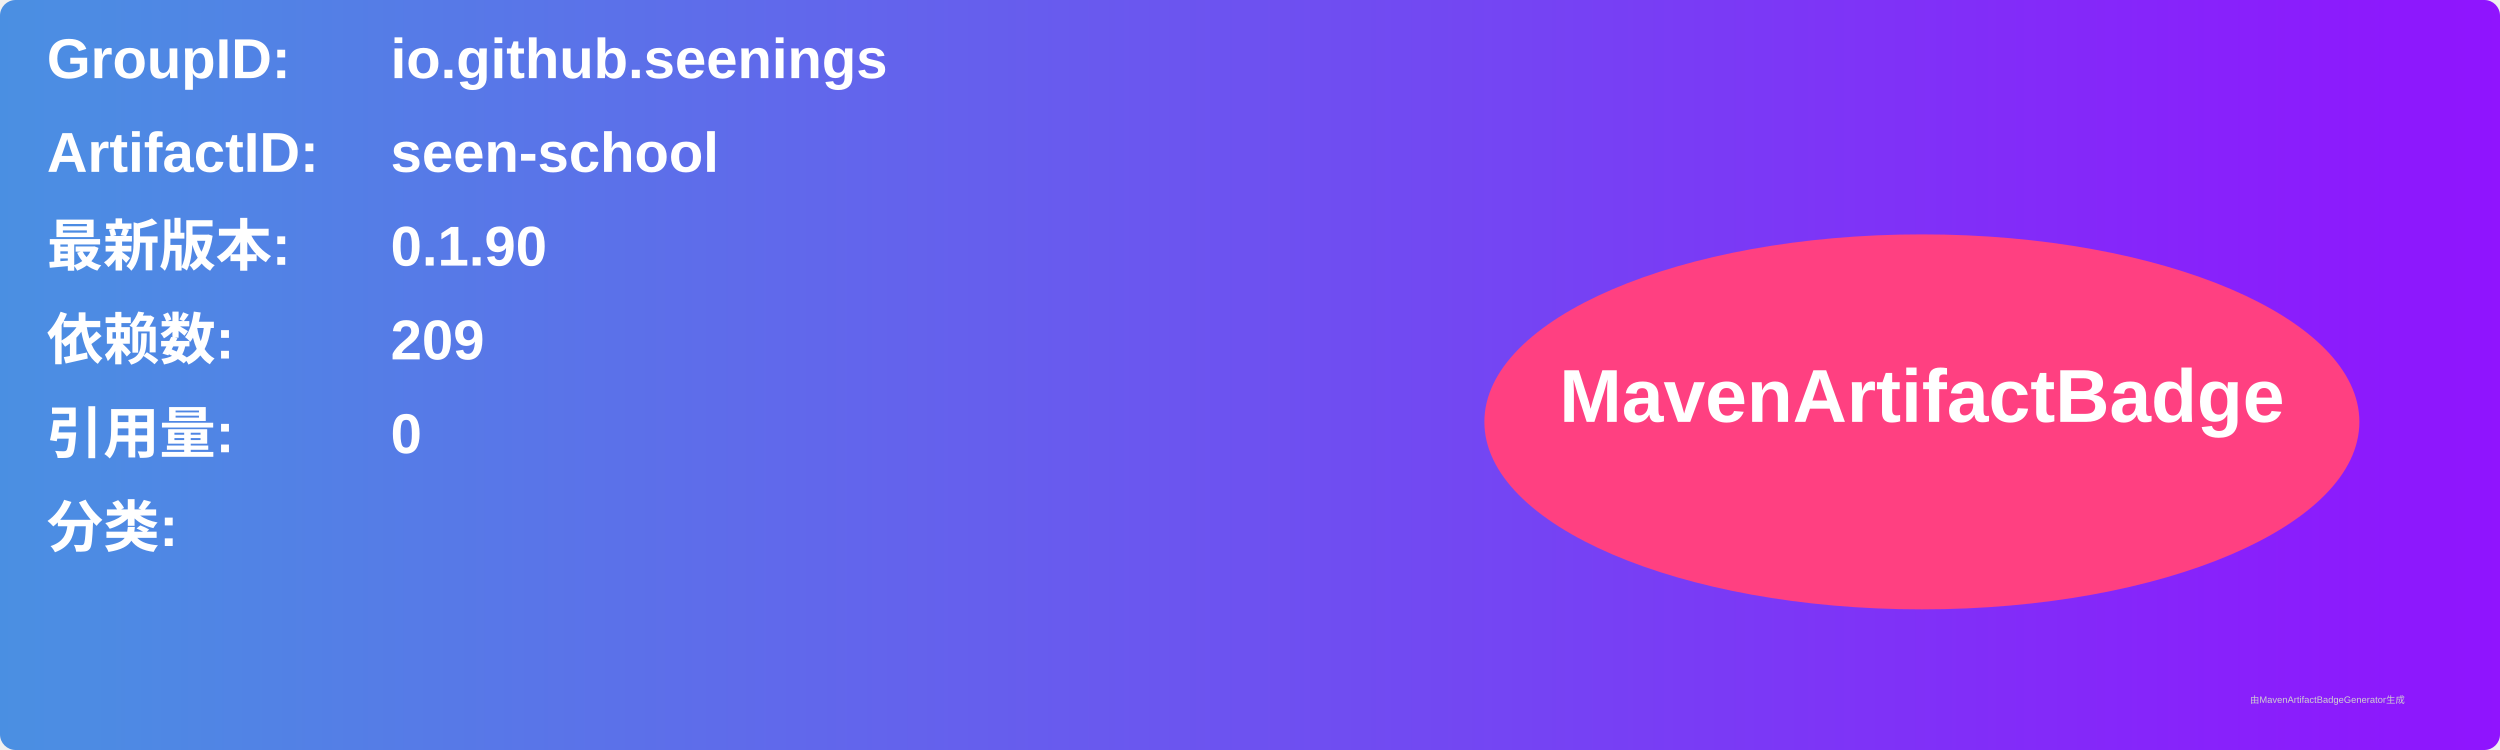
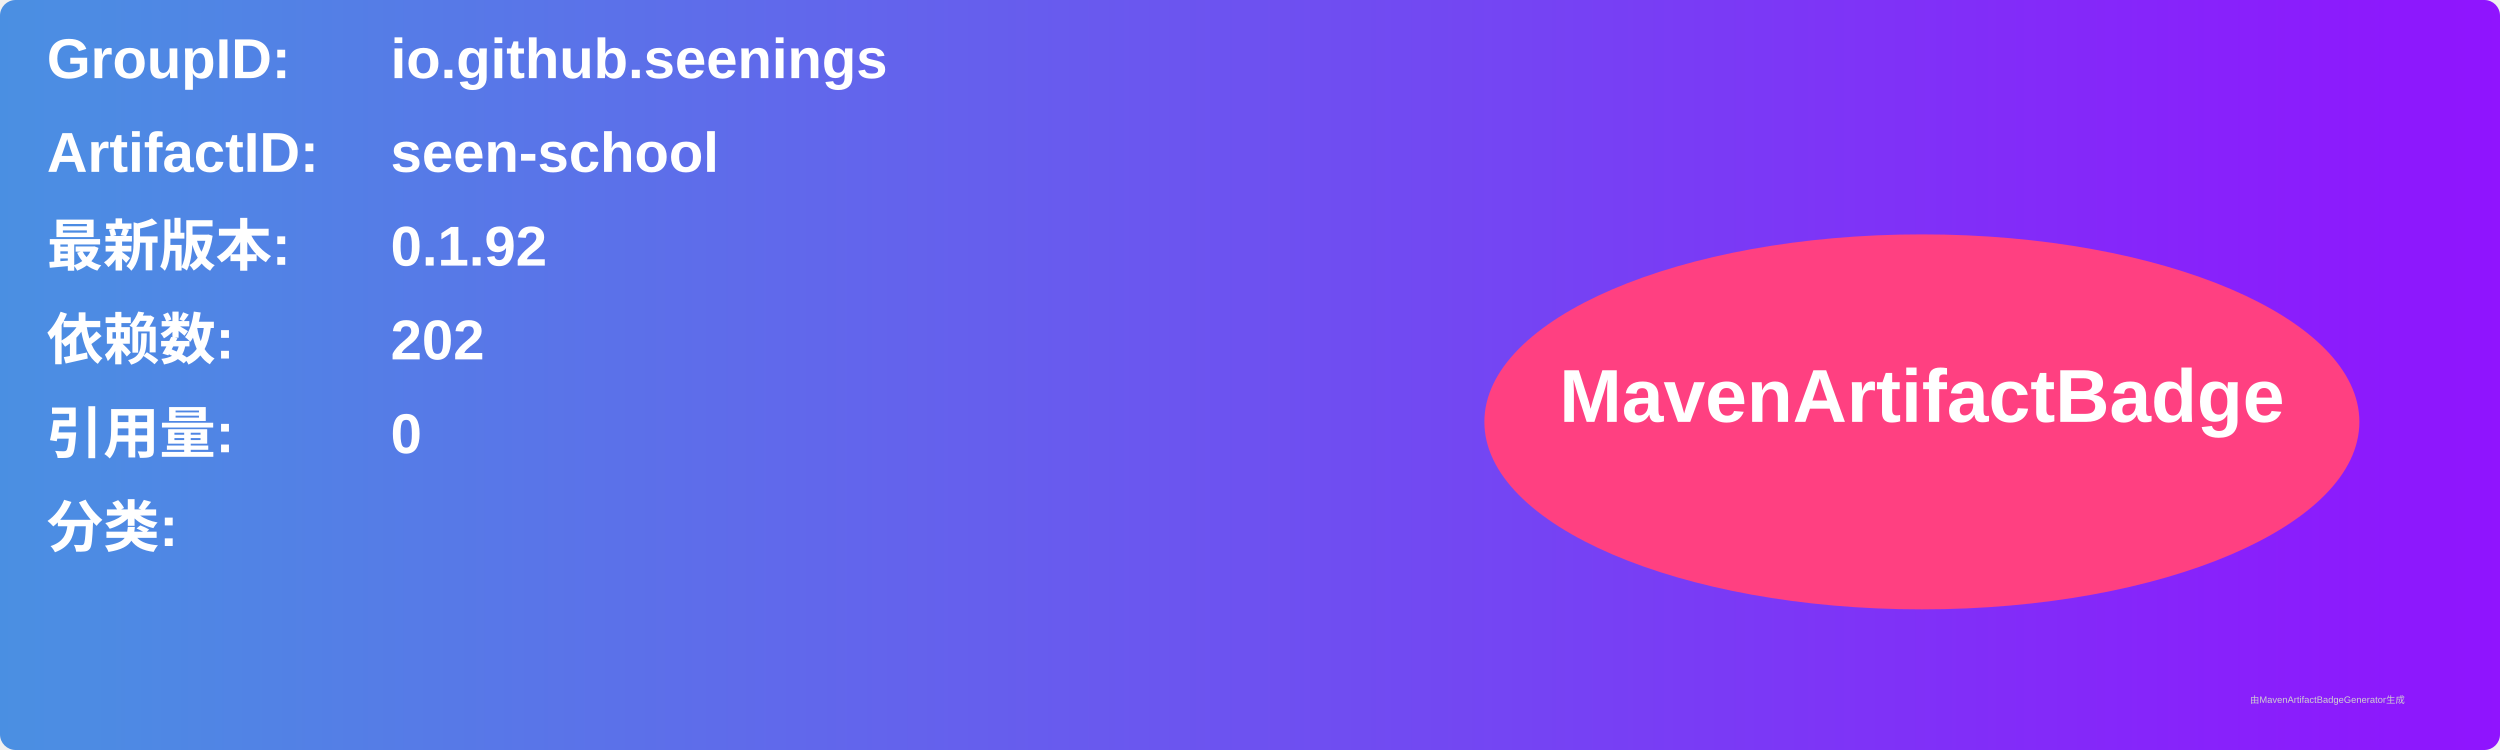
<svg xmlns="http://www.w3.org/2000/svg" width="800" height="240" viewBox="0 0 800 240">
  <linearGradient id="grad" x1="0%" y1="0%" x2="100%" y2="0%">
    <stop offset="0%" stop-color="#4a90e2" />
    <stop offset="100%" stop-color="#9013fe" />
  </linearGradient>
  <rect width="100%" height="100%" rx="5" ry="5" fill="url(#grad)" />
  <g transform="translate(15, 15)">
    <text x="0" y="10" font-family="Arial" font-size="18" fill="white" font-weight="bold" width="260">GroupID:</text>
    <text x="110" y="10" font-family="Arial" font-size="18" fill="white" font-weight="bold" width="460">io.github.seenings</text>
    <text x="0" y="40" font-family="Arial" font-size="18" fill="white" font-weight="bold" width="260">ArtifactID:</text>
    <text x="110" y="40" font-family="Arial" font-size="18" fill="white" font-weight="bold" width="460">seen-school</text>
    <text x="0" y="70" font-family="Arial" font-size="18" fill="white" font-weight="bold">最新版本:</text>
    <text x="110" y="70" font-family="Arial" font-size="18" fill="white" font-weight="bold">
-       <tspan font-weight="bold">0.1.90</tspan>
+       <tspan font-weight="bold">0.1.92</tspan>
    </text>
    <text x="0" y="100" font-family="Arial" font-size="18" fill="white" font-weight="bold">依赖数: </text>
    <text x="110" y="100" font-family="Arial" font-size="18" fill="white">
-       <tspan font-weight="bold">209</tspan>
+       <tspan font-weight="bold">202</tspan>
    </text>
    <text x="0" y="130" font-family="Arial" font-size="18" fill="white" font-weight="bold">引用量: </text>
    <text x="110" y="130" font-family="Arial" font-size="18" fill="white">
      <tspan font-weight="bold">0</tspan>
    </text>
    <text x="0" y="160" font-family="Arial" font-size="18" fill="white" font-weight="bold">分类:</text>
    <text x="10" y="190" font-family="Arial" font-size="10" fill="white">
      <tspan font-weight="bold" />
    </text>
    <ellipse cx="600" cy="120" rx="140" ry="60" fill="#ff4081" />
    <text x="600" y="120" text-anchor="middle" font-family="Arial" font-size="24" fill="white" font-weight="bold">MavenArtifactBadge</text>
  </g>
  <text x="720" y="225" font-family="Arial" font-size="3" fill="#d0d0d0">由MavenArtifactBadgeGenerator生成</text>
</svg>
